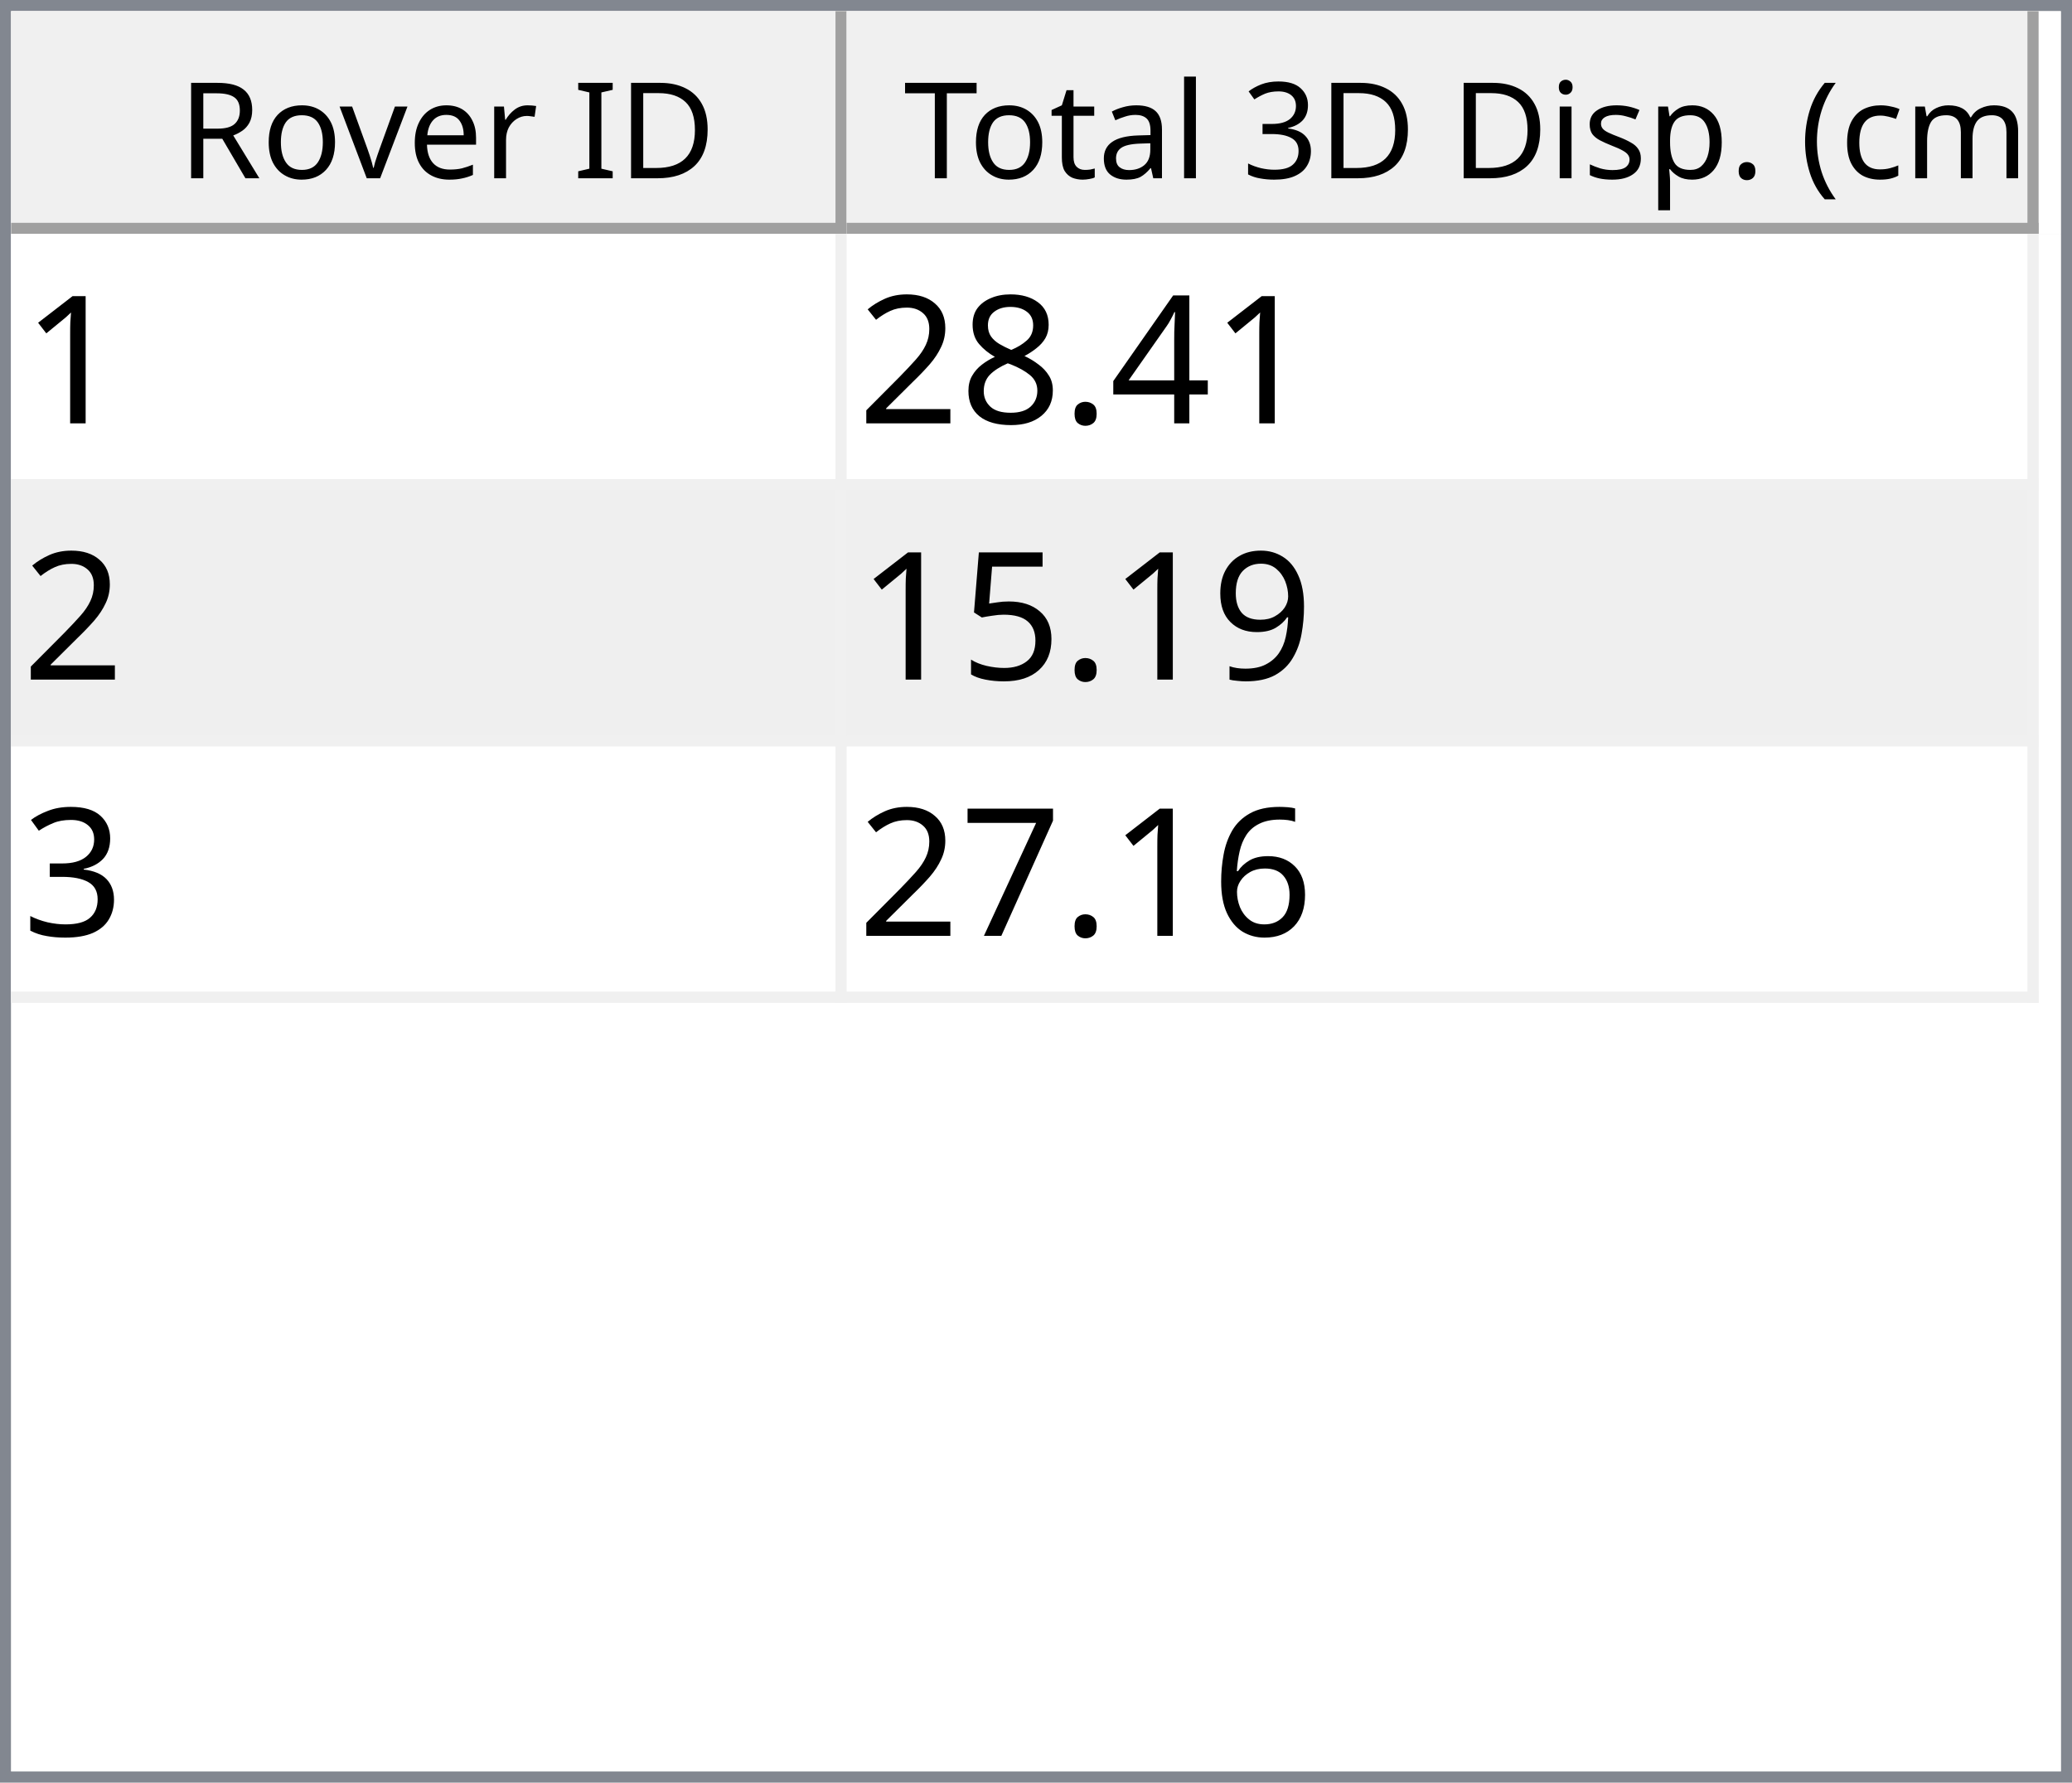
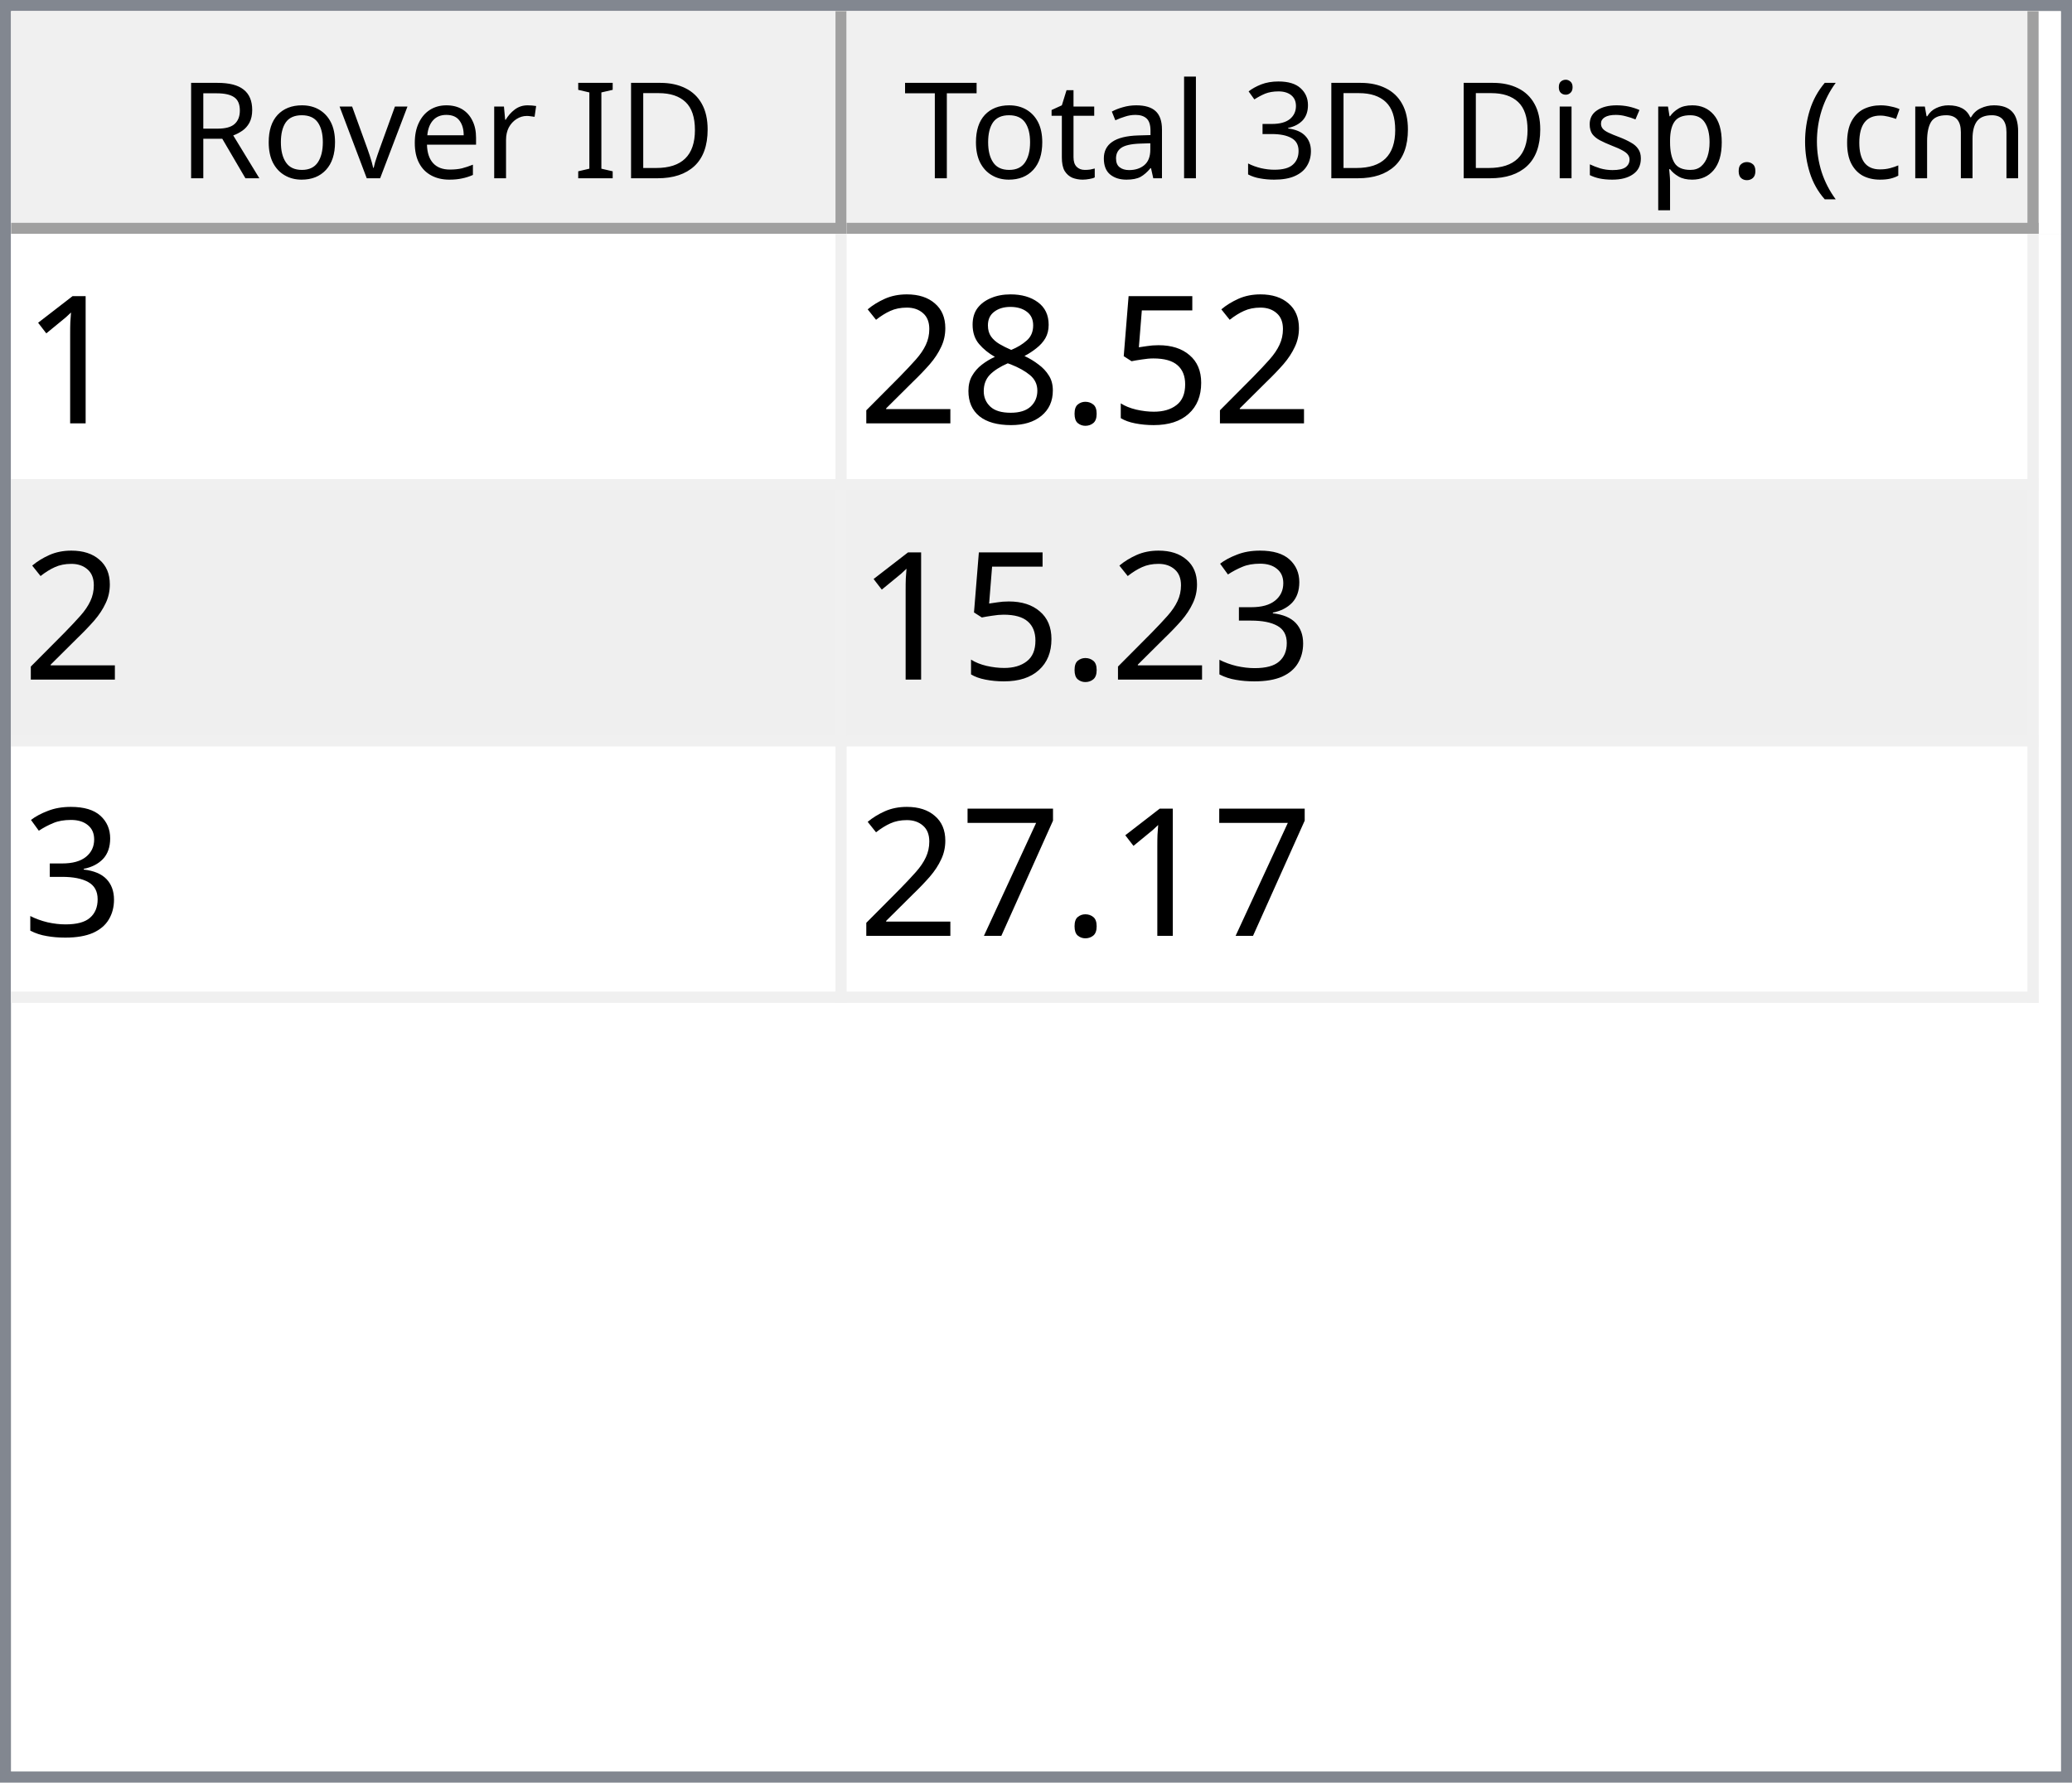
<svg xmlns="http://www.w3.org/2000/svg" style="fill-opacity:1; color-rendering:auto; color-interpolation:auto; text-rendering:auto; stroke:black; stroke-linecap:square; stroke-miterlimit:10; shape-rendering:auto; stroke-opacity:1; fill:black; stroke-dasharray:none; font-weight:normal; stroke-width:1; font-family:'Dialog'; font-style:normal; stroke-linejoin:miter; font-size:12px; stroke-dashoffset:0; image-rendering:auto;" width="186" height="160">
  <defs id="genericDefs" />
  <g>
    <defs id="defs1">
      <clipPath clipPathUnits="userSpaceOnUse" id="clipPath1">
        <path d="M0 0 L186 0 L186 160 L0 160 L0 0 Z" />
      </clipPath>
      <clipPath clipPathUnits="userSpaceOnUse" id="clipPath2">
        <path d="M0 0 L0 160 L186 160 L186 0 Z" />
      </clipPath>
      <clipPath clipPathUnits="userSpaceOnUse" id="clipPath3">
        <path d="M0 0 L0 20 L184 20 L184 0 Z" />
      </clipPath>
      <clipPath clipPathUnits="userSpaceOnUse" id="clipPath4">
        <path d="M0 0 L0 20 L75 20 L75 0 Z" />
      </clipPath>
      <clipPath clipPathUnits="userSpaceOnUse" id="clipPath5">
        <path d="M1 1 L1 19 L74 19 L74 1 Z" />
      </clipPath>
      <clipPath clipPathUnits="userSpaceOnUse" id="clipPath6">
        <path d="M0 0 L0 18 L73 18 L73 0 Z" />
      </clipPath>
      <clipPath clipPathUnits="userSpaceOnUse" id="clipPath7">
        <path d="M-0.5 -0.5 L-0.5 19.5 L74.5 19.5 L74.5 -0.5 Z" />
      </clipPath>
      <clipPath clipPathUnits="userSpaceOnUse" id="clipPath8">
        <path d="M0 0 L0 20 L107 20 L107 0 Z" />
      </clipPath>
      <clipPath clipPathUnits="userSpaceOnUse" id="clipPath9">
        <path d="M1 1 L1 19 L106 19 L106 1 Z" />
      </clipPath>
      <clipPath clipPathUnits="userSpaceOnUse" id="clipPath10">
        <path d="M0 0 L0 18 L105 18 L105 0 Z" />
      </clipPath>
      <clipPath clipPathUnits="userSpaceOnUse" id="clipPath11">
        <path d="M-0.5 -0.5 L-0.5 19.5 L106.5 19.5 L106.5 -0.5 Z" />
      </clipPath>
      <clipPath clipPathUnits="userSpaceOnUse" id="clipPath12">
        <path d="M0 0 L0 138 L184 138 L184 0 Z" />
      </clipPath>
      <clipPath clipPathUnits="userSpaceOnUse" id="clipPath13">
        <path d="M0 0 L0 69 L182 69 L182 0 Z" />
      </clipPath>
      <clipPath clipPathUnits="userSpaceOnUse" id="clipPath14">
        <path d="M-0.5 -0.5 L-0.5 68.5 L181.5 68.5 L181.5 -0.5 Z" />
      </clipPath>
      <clipPath clipPathUnits="userSpaceOnUse" id="clipPath15">
        <path d="M0 0 L0 22 L74 22 L74 0 Z" />
      </clipPath>
      <clipPath clipPathUnits="userSpaceOnUse" id="clipPath16">
        <path d="M0 0 L0 22 L106 22 L106 0 Z" />
      </clipPath>
      <font horiz-adv-x="64.551" id="font1">
        <font-face ascent="107.91" descent="25.098" units-per-em="100" style="font-style:normal; font-family:Segoe UI; font-weight:normal;" />
        <missing-glyph horiz-adv-x="64.551" d="M8.109 0 L8.109 68.266 L56.453 68.266 L56.453 0 L8.109 0 ZM15.328 7.234 L49.219 7.234 L49.219 61.031 L15.328 61.031 L15.328 7.234 Z" />
        <glyph unicode="D" horiz-adv-x="70.117" d="M9.188 0 L9.188 70.016 L28.516 70.016 Q65.531 70.016 65.531 35.891 Q65.531 19.672 55.25 9.836 Q44.969 0 27.734 0 L9.188 0 ZM17.391 62.594 L17.391 7.422 L27.828 7.422 Q41.609 7.422 49.273 14.797 Q56.938 22.172 56.938 35.688 Q56.938 62.594 28.328 62.594 L17.391 62.594 Z" />
        <glyph unicode="I" horiz-adv-x="26.611" d="M17.391 0 L9.188 0 L9.188 70.016 L17.391 70.016 L17.391 0 Z" />
        <glyph unicode=" " horiz-adv-x="27.393" d="" />
        <glyph unicode="r" horiz-adv-x="34.766" d="M34.188 41.891 Q32.078 43.5 28.125 43.5 Q23 43.5 19.555 38.672 Q16.109 33.844 16.109 25.484 L16.109 0 L8.109 0 L8.109 50 L16.109 50 L16.109 39.703 L16.312 39.703 Q18.016 44.969 21.531 47.922 Q25.047 50.875 29.391 50.875 Q32.516 50.875 34.188 50.203 L34.188 41.891 Z" />
        <glyph unicode="e" horiz-adv-x="52.295" d="M48.297 23 L12.984 23 Q13.188 14.656 17.484 10.109 Q21.781 5.562 29.297 5.562 Q37.75 5.562 44.828 11.141 L44.828 3.609 Q38.234 -1.172 27.391 -1.172 Q16.797 -1.172 10.742 5.641 Q4.688 12.453 4.688 24.812 Q4.688 36.469 11.305 43.82 Q17.922 51.172 27.734 51.172 Q37.547 51.172 42.922 44.828 Q48.297 38.484 48.297 27.203 L48.297 23 ZM40.094 29.781 Q40.047 36.719 36.75 40.578 Q33.453 44.438 27.594 44.438 Q21.922 44.438 17.969 40.383 Q14.016 36.328 13.094 29.781 L40.094 29.781 Z" />
        <glyph unicode="v" horiz-adv-x="47.9" d="M47.406 50 L27.484 0 L19.625 0 L0.688 50 L9.469 50 L22.172 13.672 Q23.578 9.672 23.922 6.688 L24.125 6.688 Q24.609 10.453 25.688 13.484 L38.969 50 L47.406 50 Z" />
        <glyph unicode="o" horiz-adv-x="58.594" d="M29 -1.172 Q17.922 -1.172 11.305 5.836 Q4.688 12.844 4.688 24.422 Q4.688 37.016 11.57 44.094 Q18.453 51.172 30.172 51.172 Q41.359 51.172 47.633 44.289 Q53.906 37.406 53.906 25.203 Q53.906 13.234 47.141 6.031 Q40.375 -1.172 29 -1.172 ZM29.594 44.438 Q21.875 44.438 17.383 39.188 Q12.891 33.938 12.891 24.703 Q12.891 15.828 17.43 10.695 Q21.969 5.562 29.594 5.562 Q37.359 5.562 41.531 10.594 Q45.703 15.625 45.703 24.906 Q45.703 34.281 41.531 39.359 Q37.359 44.438 29.594 44.438 Z" />
        <glyph unicode="R" horiz-adv-x="59.814" d="M59.375 0 L49.609 0 L37.891 19.625 Q36.281 22.359 34.766 24.289 Q33.25 26.219 31.664 27.438 Q30.078 28.656 28.25 29.219 Q26.422 29.781 24.125 29.781 L17.391 29.781 L17.391 0 L9.188 0 L9.188 70.016 L30.078 70.016 Q34.672 70.016 38.555 68.867 Q42.438 67.719 45.289 65.375 Q48.141 63.031 49.758 59.547 Q51.375 56.062 51.375 51.375 Q51.375 47.703 50.273 44.656 Q49.172 41.609 47.148 39.211 Q45.125 36.812 42.266 35.133 Q39.406 33.453 35.844 32.516 L35.844 32.328 Q37.594 31.547 38.891 30.547 Q40.188 29.547 41.359 28.18 Q42.531 26.812 43.68 25.078 Q44.828 23.344 46.234 21.047 L59.375 0 ZM17.391 62.594 L17.391 37.203 L28.516 37.203 Q31.594 37.203 34.203 38.133 Q36.812 39.062 38.719 40.797 Q40.625 42.531 41.703 45.047 Q42.781 47.562 42.781 50.688 Q42.781 56.297 39.141 59.445 Q35.5 62.594 28.609 62.594 L17.391 62.594 Z" />
        <glyph unicode=")" horiz-adv-x="30.176" d="M8.297 -15.922 L1.172 -15.922 Q16.406 2.344 16.406 26.812 Q16.406 51.469 1.078 70.016 L8.297 70.016 Q23.531 52.156 23.531 26.703 Q23.531 1.375 8.297 -15.922 Z" />
        <glyph unicode="m" horiz-adv-x="86.133" d="M79.109 0 L71.094 0 L71.094 28.719 Q71.094 37.016 68.531 40.727 Q65.969 44.438 59.906 44.438 Q54.781 44.438 51.195 39.75 Q47.609 35.062 47.609 28.516 L47.609 0 L39.594 0 L39.594 29.688 Q39.594 44.438 28.219 44.438 Q22.953 44.438 19.531 40.016 Q16.109 35.594 16.109 28.516 L16.109 0 L8.109 0 L8.109 50 L16.109 50 L16.109 42.094 L16.312 42.094 Q21.625 51.172 31.844 51.172 Q36.969 51.172 40.773 48.312 Q44.578 45.453 46 40.828 Q51.562 51.172 62.594 51.172 Q79.109 51.172 79.109 30.812 L79.109 0 Z" />
        <glyph unicode="c" horiz-adv-x="46.191" d="M42.188 2.297 Q36.422 -1.172 28.516 -1.172 Q17.828 -1.172 11.258 5.789 Q4.688 12.75 4.688 23.828 Q4.688 36.188 11.766 43.68 Q18.844 51.172 30.672 51.172 Q37.25 51.172 42.281 48.734 L42.281 40.531 Q36.719 44.438 30.375 44.438 Q22.703 44.438 17.797 38.945 Q12.891 33.453 12.891 24.516 Q12.891 15.719 17.508 10.641 Q22.125 5.562 29.891 5.562 Q36.422 5.562 42.188 9.906 L42.188 2.297 Z" />
        <glyph unicode="(" horiz-adv-x="30.176" d="M29.109 -15.922 L21.969 -15.922 Q6.844 1.375 6.844 26.703 Q6.844 52.156 21.969 70.016 L29.203 70.016 Q13.875 51.469 13.875 26.812 Q13.875 2.344 29.109 -15.922 Z" />
        <glyph unicode="." horiz-adv-x="21.68" d="M10.891 -1.078 Q8.641 -1.078 7.055 0.539 Q5.469 2.156 5.469 4.391 Q5.469 6.641 7.055 8.273 Q8.641 9.906 10.891 9.906 Q13.188 9.906 14.797 8.273 Q16.406 6.641 16.406 4.391 Q16.406 2.156 14.797 0.539 Q13.188 -1.078 10.891 -1.078 Z" />
        <glyph unicode="p" horiz-adv-x="58.789" d="M16.312 7.234 L16.109 7.234 L16.109 -23 L8.109 -23 L8.109 50 L16.109 50 L16.109 41.219 L16.312 41.219 Q22.219 51.172 33.594 51.172 Q43.266 51.172 48.688 44.461 Q54.109 37.75 54.109 26.469 Q54.109 13.922 48 6.375 Q41.891 -1.172 31.297 -1.172 Q21.578 -1.172 16.312 7.234 ZM16.109 27.391 L16.109 20.406 Q16.109 14.203 20.141 9.883 Q24.172 5.562 30.375 5.562 Q37.641 5.562 41.773 11.133 Q45.906 16.703 45.906 26.609 Q45.906 34.969 42.047 39.703 Q38.188 44.438 31.594 44.438 Q24.609 44.438 20.359 39.578 Q16.109 34.719 16.109 27.391 Z" />
        <glyph unicode="s" horiz-adv-x="42.432" d="M5.078 1.812 L5.078 10.406 Q11.625 5.562 19.484 5.562 Q30.031 5.562 30.031 12.594 Q30.031 14.594 29.125 15.992 Q28.219 17.391 26.68 18.461 Q25.141 19.531 23.07 20.383 Q21 21.234 18.609 22.172 Q15.281 23.484 12.766 24.828 Q10.25 26.172 8.57 27.859 Q6.891 29.547 6.031 31.695 Q5.172 33.844 5.172 36.719 Q5.172 40.234 6.789 42.945 Q8.406 45.656 11.086 47.484 Q13.766 49.312 17.211 50.242 Q20.656 51.172 24.312 51.172 Q30.812 51.172 35.938 48.922 L35.938 40.828 Q30.422 44.438 23.25 44.438 Q21 44.438 19.195 43.922 Q17.391 43.406 16.094 42.477 Q14.797 41.547 14.086 40.258 Q13.375 38.969 13.375 37.406 Q13.375 35.453 14.086 34.133 Q14.797 32.812 16.164 31.789 Q17.531 30.766 19.484 29.938 Q21.438 29.109 23.922 28.125 Q27.25 26.859 29.883 25.516 Q32.516 24.172 34.375 22.484 Q36.234 20.797 37.234 18.602 Q38.234 16.406 38.234 13.375 Q38.234 9.672 36.602 6.938 Q34.969 4.203 32.234 2.398 Q29.5 0.594 25.93 -0.289 Q22.359 -1.172 18.453 -1.172 Q10.75 -1.172 5.078 1.812 Z" />
        <glyph unicode="i" horiz-adv-x="24.219" d="M12.203 62.703 Q10.062 62.703 8.547 64.164 Q7.031 65.625 7.031 67.875 Q7.031 70.125 8.547 71.609 Q10.062 73.094 12.203 73.094 Q14.406 73.094 15.945 71.609 Q17.484 70.125 17.484 67.875 Q17.484 65.719 15.945 64.211 Q14.406 62.703 12.203 62.703 ZM16.109 0 L8.109 0 L8.109 50 L16.109 50 L16.109 0 Z" />
        <glyph unicode="3" horiz-adv-x="53.906" d="M46.531 19.828 Q46.531 15.094 44.75 11.211 Q42.969 7.328 39.719 4.57 Q36.469 1.812 31.93 0.297 Q27.391 -1.219 21.922 -1.219 Q11.922 -1.219 6 2.594 L6 11.188 Q13.094 5.609 22.219 5.609 Q25.875 5.609 28.828 6.539 Q31.781 7.469 33.906 9.227 Q36.031 10.984 37.18 13.477 Q38.328 15.969 38.328 19.094 Q38.328 32.812 18.797 32.812 L12.984 32.812 L12.984 39.594 L18.5 39.594 Q35.797 39.594 35.797 52.484 Q35.797 64.406 22.609 64.406 Q15.188 64.406 8.688 59.422 L8.688 67.188 Q15.375 71.188 24.609 71.188 Q29 71.188 32.57 69.969 Q36.141 68.75 38.68 66.555 Q41.219 64.359 42.609 61.281 Q44 58.203 44 54.5 Q44 40.672 30.031 36.719 L30.031 36.531 Q33.594 36.141 36.625 34.797 Q39.656 33.453 41.852 31.305 Q44.047 29.156 45.289 26.25 Q46.531 23.344 46.531 19.828 Z" />
        <glyph unicode="l" horiz-adv-x="24.219" d="M16.109 0 L8.109 0 L8.109 74.031 L16.109 74.031 L16.109 0 Z" />
        <glyph unicode="a" horiz-adv-x="50.879" d="M43.891 0 L35.891 0 L35.891 7.812 L35.688 7.812 Q30.469 -1.172 20.312 -1.172 Q12.844 -1.172 8.617 2.781 Q4.391 6.734 4.391 13.281 Q4.391 27.297 20.906 29.594 L35.891 31.688 Q35.891 44.438 25.594 44.438 Q16.547 44.438 9.281 38.281 L9.281 46.484 Q16.656 51.172 26.266 51.172 Q43.891 51.172 43.891 32.516 L43.891 0 ZM35.891 25.297 L23.828 23.641 Q18.266 22.859 15.43 20.875 Q12.594 18.891 12.594 13.875 Q12.594 10.203 15.211 7.883 Q17.828 5.562 22.172 5.562 Q28.125 5.562 32.008 9.742 Q35.891 13.922 35.891 20.312 L35.891 25.297 Z" />
        <glyph unicode="t" horiz-adv-x="33.887" d="M31.297 0.484 Q28.469 -1.078 23.828 -1.078 Q10.688 -1.078 10.688 13.578 L10.688 43.172 L2.094 43.172 L2.094 50 L10.688 50 L10.688 62.203 L18.703 64.797 L18.703 50 L31.297 50 L31.297 43.172 L18.703 43.172 L18.703 14.984 Q18.703 9.969 20.414 7.82 Q22.125 5.672 26.078 5.672 Q29.109 5.672 31.297 7.328 L31.297 0.484 Z" />
        <glyph unicode="T" horiz-adv-x="52.393" d="M50.594 62.594 L30.375 62.594 L30.375 0 L22.172 0 L22.172 62.594 L2 62.594 L2 70.016 L50.594 70.016 L50.594 62.594 Z" />
      </font>
      <font horiz-adv-x="75.0" id="font2">
        <font-face ascent="100.537" descent="21.973" units-per-em="100" style="font-style:normal; font-family:sans-serif; font-weight:normal;" />
        <missing-glyph horiz-adv-x="75.0" d="M12.5 0 L12.5 62.5 L62.5 62.5 L62.5 0 L12.5 0 ZM14.062 1.562 L60.938 1.562 L60.938 60.938 L14.062 60.938 L14.062 1.562 Z" />
        <glyph unicode="1" horiz-adv-x="55.615" d="M37.25 0 L28.469 0 L28.469 56 Q25.297 52.984 20.141 49.953 Q14.984 46.922 10.891 45.406 L10.891 53.906 Q18.266 57.375 23.781 62.305 Q29.297 67.234 31.594 71.875 L37.25 71.875 L37.25 0 Z" />
-         <glyph unicode="4" horiz-adv-x="55.615" d="M32.328 0 L32.328 17.141 L1.266 17.141 L1.266 25.203 L33.938 71.578 L41.109 71.578 L41.109 25.203 L50.781 25.203 L50.781 17.141 L41.109 17.141 L41.109 0 L32.328 0 ZM32.328 25.203 L32.328 57.469 L9.906 25.203 L32.328 25.203 Z" />
+         <glyph unicode="5" horiz-adv-x="55.615" d="M4.156 18.75 L13.375 19.531 Q14.406 12.797 18.141 9.398 Q21.875 6 27.156 6 Q33.5 6 37.891 10.789 Q42.281 15.578 42.281 23.484 Q42.281 31 38.062 35.352 Q33.844 39.703 27 39.703 Q22.75 39.703 19.336 37.773 Q15.922 35.844 13.969 32.766 L5.719 33.844 L12.641 70.609 L48.25 70.609 L48.25 62.203 L19.672 62.203 L15.828 42.969 Q22.266 47.469 29.344 47.469 Q38.719 47.469 45.164 40.969 Q51.609 34.469 51.609 24.266 Q51.609 14.547 45.953 7.469 Q39.062 -1.219 27.156 -1.219 Q17.391 -1.219 11.211 4.25 Q5.031 9.719 4.156 18.75 Z" />
        <glyph unicode="." horiz-adv-x="27.783" d="M9.078 0 L9.078 10.016 L19.094 10.016 L19.094 0 L9.078 0 Z" />
        <glyph unicode="8" horiz-adv-x="55.615" d="M17.672 38.812 Q12.203 40.828 9.57 44.539 Q6.938 48.25 6.938 53.422 Q6.938 61.234 12.555 66.555 Q18.172 71.875 27.484 71.875 Q36.859 71.875 42.578 66.43 Q48.297 60.984 48.297 53.172 Q48.297 48.188 45.68 44.508 Q43.062 40.828 37.75 38.812 Q44.344 36.672 47.781 31.883 Q51.219 27.094 51.219 20.453 Q51.219 11.281 44.727 5.031 Q38.234 -1.219 27.641 -1.219 Q17.047 -1.219 10.547 5.055 Q4.047 11.328 4.047 20.703 Q4.047 27.688 7.594 32.398 Q11.141 37.109 17.672 38.812 ZM15.922 53.719 Q15.922 48.641 19.195 45.414 Q22.469 42.188 27.688 42.188 Q32.766 42.188 36.016 45.383 Q39.266 48.578 39.266 53.219 Q39.266 58.062 35.914 61.359 Q32.562 64.656 27.594 64.656 Q22.562 64.656 19.242 61.43 Q15.922 58.203 15.922 53.719 ZM13.094 20.656 Q13.094 16.891 14.875 13.375 Q16.656 9.859 20.172 7.93 Q23.688 6 27.734 6 Q34.031 6 38.133 10.055 Q42.234 14.109 42.234 20.359 Q42.234 26.703 38.016 30.859 Q33.797 35.016 27.438 35.016 Q21.234 35.016 17.164 30.914 Q13.094 26.812 13.094 20.656 Z" />
        <glyph unicode="2" horiz-adv-x="55.615" d="M50.344 8.453 L50.344 0 L3.031 0 Q2.938 3.172 4.047 6.109 Q5.859 10.938 9.836 15.625 Q13.812 20.312 21.344 26.469 Q33.016 36.031 37.117 41.625 Q41.219 47.219 41.219 52.203 Q41.219 57.422 37.477 61.008 Q33.734 64.594 27.734 64.594 Q21.391 64.594 17.578 60.789 Q13.766 56.984 13.719 50.25 L4.688 51.172 Q5.609 61.281 11.664 66.578 Q17.719 71.875 27.938 71.875 Q38.234 71.875 44.242 66.164 Q50.25 60.453 50.25 52 Q50.25 47.703 48.492 43.555 Q46.734 39.406 42.656 34.812 Q38.578 30.219 29.109 22.219 Q21.188 15.578 18.945 13.211 Q16.703 10.844 15.234 8.453 L50.344 8.453 Z" />
-         <glyph unicode="9" horiz-adv-x="55.615" d="M5.469 16.547 L13.922 17.328 Q14.984 11.375 18.016 8.688 Q21.047 6 25.781 6 Q29.828 6 32.883 7.859 Q35.938 9.719 37.891 12.82 Q39.844 15.922 41.164 21.195 Q42.484 26.469 42.484 31.938 Q42.484 32.516 42.438 33.688 Q39.797 29.5 35.234 26.883 Q30.672 24.266 25.344 24.266 Q16.453 24.266 10.305 30.711 Q4.156 37.156 4.156 47.703 Q4.156 58.594 10.578 65.234 Q17 71.875 26.656 71.875 Q33.641 71.875 39.43 68.117 Q45.219 64.359 48.219 57.398 Q51.219 50.438 51.219 37.25 Q51.219 23.531 48.242 15.406 Q45.266 7.281 39.383 3.031 Q33.5 -1.219 25.594 -1.219 Q17.188 -1.219 11.867 3.445 Q6.547 8.109 5.469 16.547 ZM41.453 48.141 Q41.453 55.719 37.43 60.156 Q33.406 64.594 27.734 64.594 Q21.875 64.594 17.531 59.812 Q13.188 55.031 13.188 47.406 Q13.188 40.578 17.312 36.305 Q21.438 32.031 27.484 32.031 Q33.594 32.031 37.523 36.305 Q41.453 40.578 41.453 48.141 Z" />
-         <glyph unicode="5" horiz-adv-x="55.615" d="M4.156 18.75 L13.375 19.531 Q14.406 12.797 18.141 9.398 Q21.875 6 27.156 6 Q33.5 6 37.891 10.789 Q42.281 15.578 42.281 23.484 Q42.281 31 38.062 35.352 Q33.844 39.703 27 39.703 Q22.75 39.703 19.336 37.773 Q15.922 35.844 13.969 32.766 L5.719 33.844 L12.641 70.609 L48.25 70.609 L48.25 62.203 L19.672 62.203 L15.828 42.969 Q22.266 47.469 29.344 47.469 Q38.719 47.469 45.164 40.969 Q51.609 34.469 51.609 24.266 Q51.609 14.547 45.953 7.469 Q39.062 -1.219 27.156 -1.219 Q17.391 -1.219 11.211 4.25 Q5.031 9.719 4.156 18.75 Z" />
        <glyph unicode="3" horiz-adv-x="55.615" d="M4.203 18.891 L12.984 20.062 Q14.5 12.594 18.141 9.297 Q21.781 6 27 6 Q33.203 6 37.477 10.297 Q41.75 14.594 41.75 20.953 Q41.75 27 37.797 30.93 Q33.844 34.859 27.734 34.859 Q25.25 34.859 21.531 33.891 L22.516 41.609 Q23.391 41.5 23.922 41.5 Q29.547 41.5 34.039 44.43 Q38.531 47.359 38.531 53.469 Q38.531 58.297 35.258 61.477 Q31.984 64.656 26.812 64.656 Q21.688 64.656 18.266 61.43 Q14.844 58.203 13.875 51.766 L5.078 53.328 Q6.688 62.156 12.398 67.016 Q18.109 71.875 26.609 71.875 Q32.469 71.875 37.398 69.359 Q42.328 66.844 44.945 62.5 Q47.562 58.156 47.562 53.266 Q47.562 48.641 45.07 44.828 Q42.578 41.016 37.703 38.766 Q44.047 37.312 47.562 32.695 Q51.078 28.078 51.078 21.141 Q51.078 11.766 44.242 5.25 Q37.406 -1.266 26.953 -1.266 Q17.531 -1.266 11.305 4.352 Q5.078 9.969 4.203 18.891 Z" />
-         <glyph unicode="6" horiz-adv-x="55.615" d="M49.75 54.047 L41.016 53.375 Q39.844 58.547 37.703 60.891 Q34.125 64.656 28.906 64.656 Q24.703 64.656 21.531 62.312 Q17.391 59.281 14.992 53.469 Q12.594 47.656 12.5 36.922 Q15.672 41.75 20.266 44.094 Q24.859 46.438 29.891 46.438 Q38.672 46.438 44.852 39.969 Q51.031 33.5 51.031 23.25 Q51.031 16.5 48.125 10.719 Q45.219 4.938 40.141 1.859 Q35.062 -1.219 28.609 -1.219 Q17.625 -1.219 10.695 6.859 Q3.766 14.938 3.766 33.5 Q3.766 54.25 11.422 63.672 Q18.109 71.875 29.438 71.875 Q37.891 71.875 43.289 67.141 Q48.688 62.406 49.75 54.047 ZM13.875 23.188 Q13.875 18.656 15.797 14.508 Q17.719 10.359 21.188 8.18 Q24.656 6 28.469 6 Q34.031 6 38.039 10.492 Q42.047 14.984 42.047 22.703 Q42.047 30.125 38.086 34.398 Q34.125 38.672 28.125 38.672 Q22.172 38.672 18.023 34.398 Q13.875 30.125 13.875 23.188 Z" />
        <glyph unicode="7" horiz-adv-x="55.615" d="M4.734 62.203 L4.734 70.656 L51.078 70.656 L51.078 63.812 Q44.234 56.547 37.523 44.484 Q30.812 32.422 27.156 19.672 Q24.516 10.688 23.781 0 L14.75 0 Q14.891 8.453 18.062 20.414 Q21.234 32.375 27.172 43.484 Q33.109 54.594 39.797 62.203 L4.734 62.203 Z" />
      </font>
    </defs>
    <g style="fill:white; stroke:white;">
      <rect x="0" y="0" width="186" style="clip-path:url(#clipPath1); stroke:none;" height="160" />
    </g>
    <g style="fill:white; text-rendering:optimizeSpeed; color-rendering:optimizeSpeed; image-rendering:optimizeSpeed; shape-rendering:crispEdges; stroke:white; color-interpolation:sRGB;">
      <rect x="0" width="186" height="160" y="0" style="stroke:none;" />
      <path style="stroke:none;" d="M0 160 L186 160 L186 0 L0 0 Z" />
    </g>
    <g style="fill:rgb(240,240,240); font-family:'Segoe UI'; stroke:rgb(240,240,240);">
      <rect x="0" y="0" width="186" style="clip-path:url(#clipPath2); stroke:none;" height="160" />
    </g>
    <g style="fill:rgb(130,135,144); font-family:'Segoe UI'; stroke:rgb(130,135,144);">
      <path d="M0 0 L186 0 L186 160 L0 160 L0 0 ZM1 1 L185 1 L185 159 L1 159 L1 1 Z" style="fill-rule:evenodd; clip-path:url(#clipPath2); stroke:none;" />
    </g>
    <g style="fill:white; font-family:'Segoe UI'; stroke:white;" transform="translate(1,1)">
      <rect x="0" y="0" width="184" style="clip-path:url(#clipPath3); stroke:none;" height="20" />
    </g>
    <g style="fill:rgb(240,240,240); font-family:'Segoe UI'; stroke:rgb(240,240,240);" transform="translate(1,1)">
      <rect x="0" y="0" width="75" style="clip-path:url(#clipPath4); stroke:none;" height="20" />
    </g>
    <g style="font-family:'Segoe UI';" transform="translate(2,2)">
      <text x="14" xml:space="preserve" y="14" style="clip-path:url(#clipPath6); stroke:none;">Rover ID</text>
    </g>
    <g style="fill:rgb(160,160,160); font-family:'Segoe UI'; stroke:rgb(160,160,160); stroke-linejoin:bevel;" transform="translate(1.5,1.5)">
      <line x1="74" x2="74" y1="0" style="fill:none; clip-path:url(#clipPath7);" y2="19" />
    </g>
    <g style="fill:rgb(160,160,160); font-family:'Segoe UI'; stroke:rgb(160,160,160); stroke-linejoin:bevel;" transform="matrix(1,0,0,1,1,1) translate(0.5,0.5)">
      <line x1="0" x2="74" y1="19" style="fill:none; clip-path:url(#clipPath7);" y2="19" />
    </g>
    <g style="fill:rgb(240,240,240); font-family:'Segoe UI'; stroke:rgb(240,240,240);" transform="translate(76,1)">
      <rect x="0" y="0" width="107" style="clip-path:url(#clipPath8); stroke:none;" height="20" />
    </g>
    <g style="font-family:'Segoe UI';" transform="translate(77,2)">
      <text x="1" xml:space="preserve" y="14" style="clip-path:url(#clipPath10); stroke:none;"> Total 3D Disp. (cm)</text>
    </g>
    <g style="fill:rgb(160,160,160); font-family:'Segoe UI'; stroke:rgb(160,160,160); stroke-linejoin:bevel;" transform="translate(76.5,1.5)">
      <line x1="106" x2="106" y1="0" style="fill:none; clip-path:url(#clipPath11);" y2="19" />
    </g>
    <g style="fill:rgb(160,160,160); font-family:'Segoe UI'; stroke:rgb(160,160,160); stroke-linejoin:bevel;" transform="matrix(1,0,0,1,76,1) translate(0.5,0.5)">
      <line x1="0" x2="106" y1="19" style="fill:none; clip-path:url(#clipPath11);" y2="19" />
    </g>
    <g style="fill:white; font-family:'Segoe UI'; stroke:white;" transform="translate(1,21)">
      <rect x="0" y="0" width="184" style="clip-path:url(#clipPath12); stroke:none;" height="138" />
    </g>
    <g style="fill:rgb(240,240,240); font-size:16px; font-family:sans-serif; stroke:rgb(240,240,240);" transform="translate(1,21)">
      <rect x="0" y="0" width="182" style="clip-path:url(#clipPath13); stroke:none;" height="69" />
      <line transform="translate(0.5,0.5)" x1="0" x2="181" y1="22" style="clip-path:url(#clipPath14); fill:none; stroke-linejoin:bevel;" y2="22" />
    </g>
    <g transform="matrix(1,0,0,1,1,21) translate(0.5,0.5)" style="fill:rgb(240,240,240); font-size:16px; font-family:sans-serif; stroke:rgb(240,240,240); stroke-linejoin:bevel;">
      <line x1="0" x2="181" y1="45" style="fill:none; clip-path:url(#clipPath14);" y2="45" />
    </g>
    <g transform="matrix(1,0,0,1,1,21) translate(0.5,0.5)" style="fill:rgb(240,240,240); font-size:16px; font-family:sans-serif; stroke:rgb(240,240,240); stroke-linejoin:bevel;">
      <line x1="0" x2="181" y1="68" style="fill:none; clip-path:url(#clipPath14);" y2="68" />
    </g>
    <g transform="matrix(1,0,0,1,1,21) translate(0.5,0.5)" style="fill:rgb(240,240,240); font-size:16px; font-family:sans-serif; stroke:rgb(240,240,240); stroke-linejoin:bevel;">
      <line x1="74" x2="74" y1="0" style="fill:none; clip-path:url(#clipPath14);" y2="68" />
    </g>
    <g transform="matrix(1,0,0,1,1,21) translate(0.5,0.5)" style="fill:rgb(240,240,240); font-size:16px; font-family:sans-serif; stroke:rgb(240,240,240); stroke-linejoin:bevel;">
      <line x1="181" x2="181" y1="0" style="fill:none; clip-path:url(#clipPath14);" y2="68" />
    </g>
    <g style="fill:white; font-size:16px; font-family:sans-serif; stroke:white;" transform="matrix(1,0,0,1,1,21)">
      <rect x="0" y="0" width="74" style="clip-path:url(#clipPath15); stroke:none;" height="22" />
      <text x="1" y="17" style="fill:black; clip-path:url(#clipPath15); stroke:none;" xml:space="preserve">1</text>
    </g>
    <g style="fill:white; font-size:16px; font-family:sans-serif; stroke:white;" transform="matrix(1,0,0,1,1,21) translate(75,0)">
      <rect x="0" y="0" width="106" style="clip-path:url(#clipPath16); stroke:none;" height="22" />
-       <text x="1" y="17" style="fill:black; clip-path:url(#clipPath16); stroke:none;" xml:space="preserve">28.41</text>
+       <text x="1" y="17" style="fill:black; clip-path:url(#clipPath16); stroke:none;" xml:space="preserve">28.52</text>
    </g>
    <g style="fill:rgb(239,239,239); font-size:16px; font-family:sans-serif; stroke:rgb(239,239,239);" transform="matrix(1,0,0,1,1,21) translate(0,23)">
      <rect x="0" y="0" width="74" style="clip-path:url(#clipPath15); stroke:none;" height="22" />
      <text x="1" y="17" style="fill:black; clip-path:url(#clipPath15); stroke:none;" xml:space="preserve">2</text>
    </g>
    <g style="fill:rgb(239,239,239); font-size:16px; font-family:sans-serif; stroke:rgb(239,239,239);" transform="matrix(1,0,0,1,1,21) translate(75,23)">
      <rect x="0" y="0" width="106" style="clip-path:url(#clipPath16); stroke:none;" height="22" />
-       <text x="1" y="17" style="fill:black; clip-path:url(#clipPath16); stroke:none;" xml:space="preserve">15.19</text>
+       <text x="1" y="17" style="fill:black; clip-path:url(#clipPath16); stroke:none;" xml:space="preserve">15.23</text>
    </g>
    <g style="fill:white; font-size:16px; font-family:sans-serif; stroke:white;" transform="matrix(1,0,0,1,1,21) translate(0,46)">
      <rect x="0" y="0" width="74" style="clip-path:url(#clipPath15); stroke:none;" height="22" />
      <text x="1" y="17" style="fill:black; clip-path:url(#clipPath15); stroke:none;" xml:space="preserve">3</text>
    </g>
    <g style="fill:white; font-size:16px; font-family:sans-serif; stroke:white;" transform="matrix(1,0,0,1,1,21) translate(75,46)">
      <rect x="0" y="0" width="106" style="clip-path:url(#clipPath16); stroke:none;" height="22" />
-       <text x="1" y="17" style="fill:black; clip-path:url(#clipPath16); stroke:none;" xml:space="preserve">27.16</text>
+       <text x="1" y="17" style="fill:black; clip-path:url(#clipPath16); stroke:none;" xml:space="preserve">27.17</text>
    </g>
  </g>
</svg>
